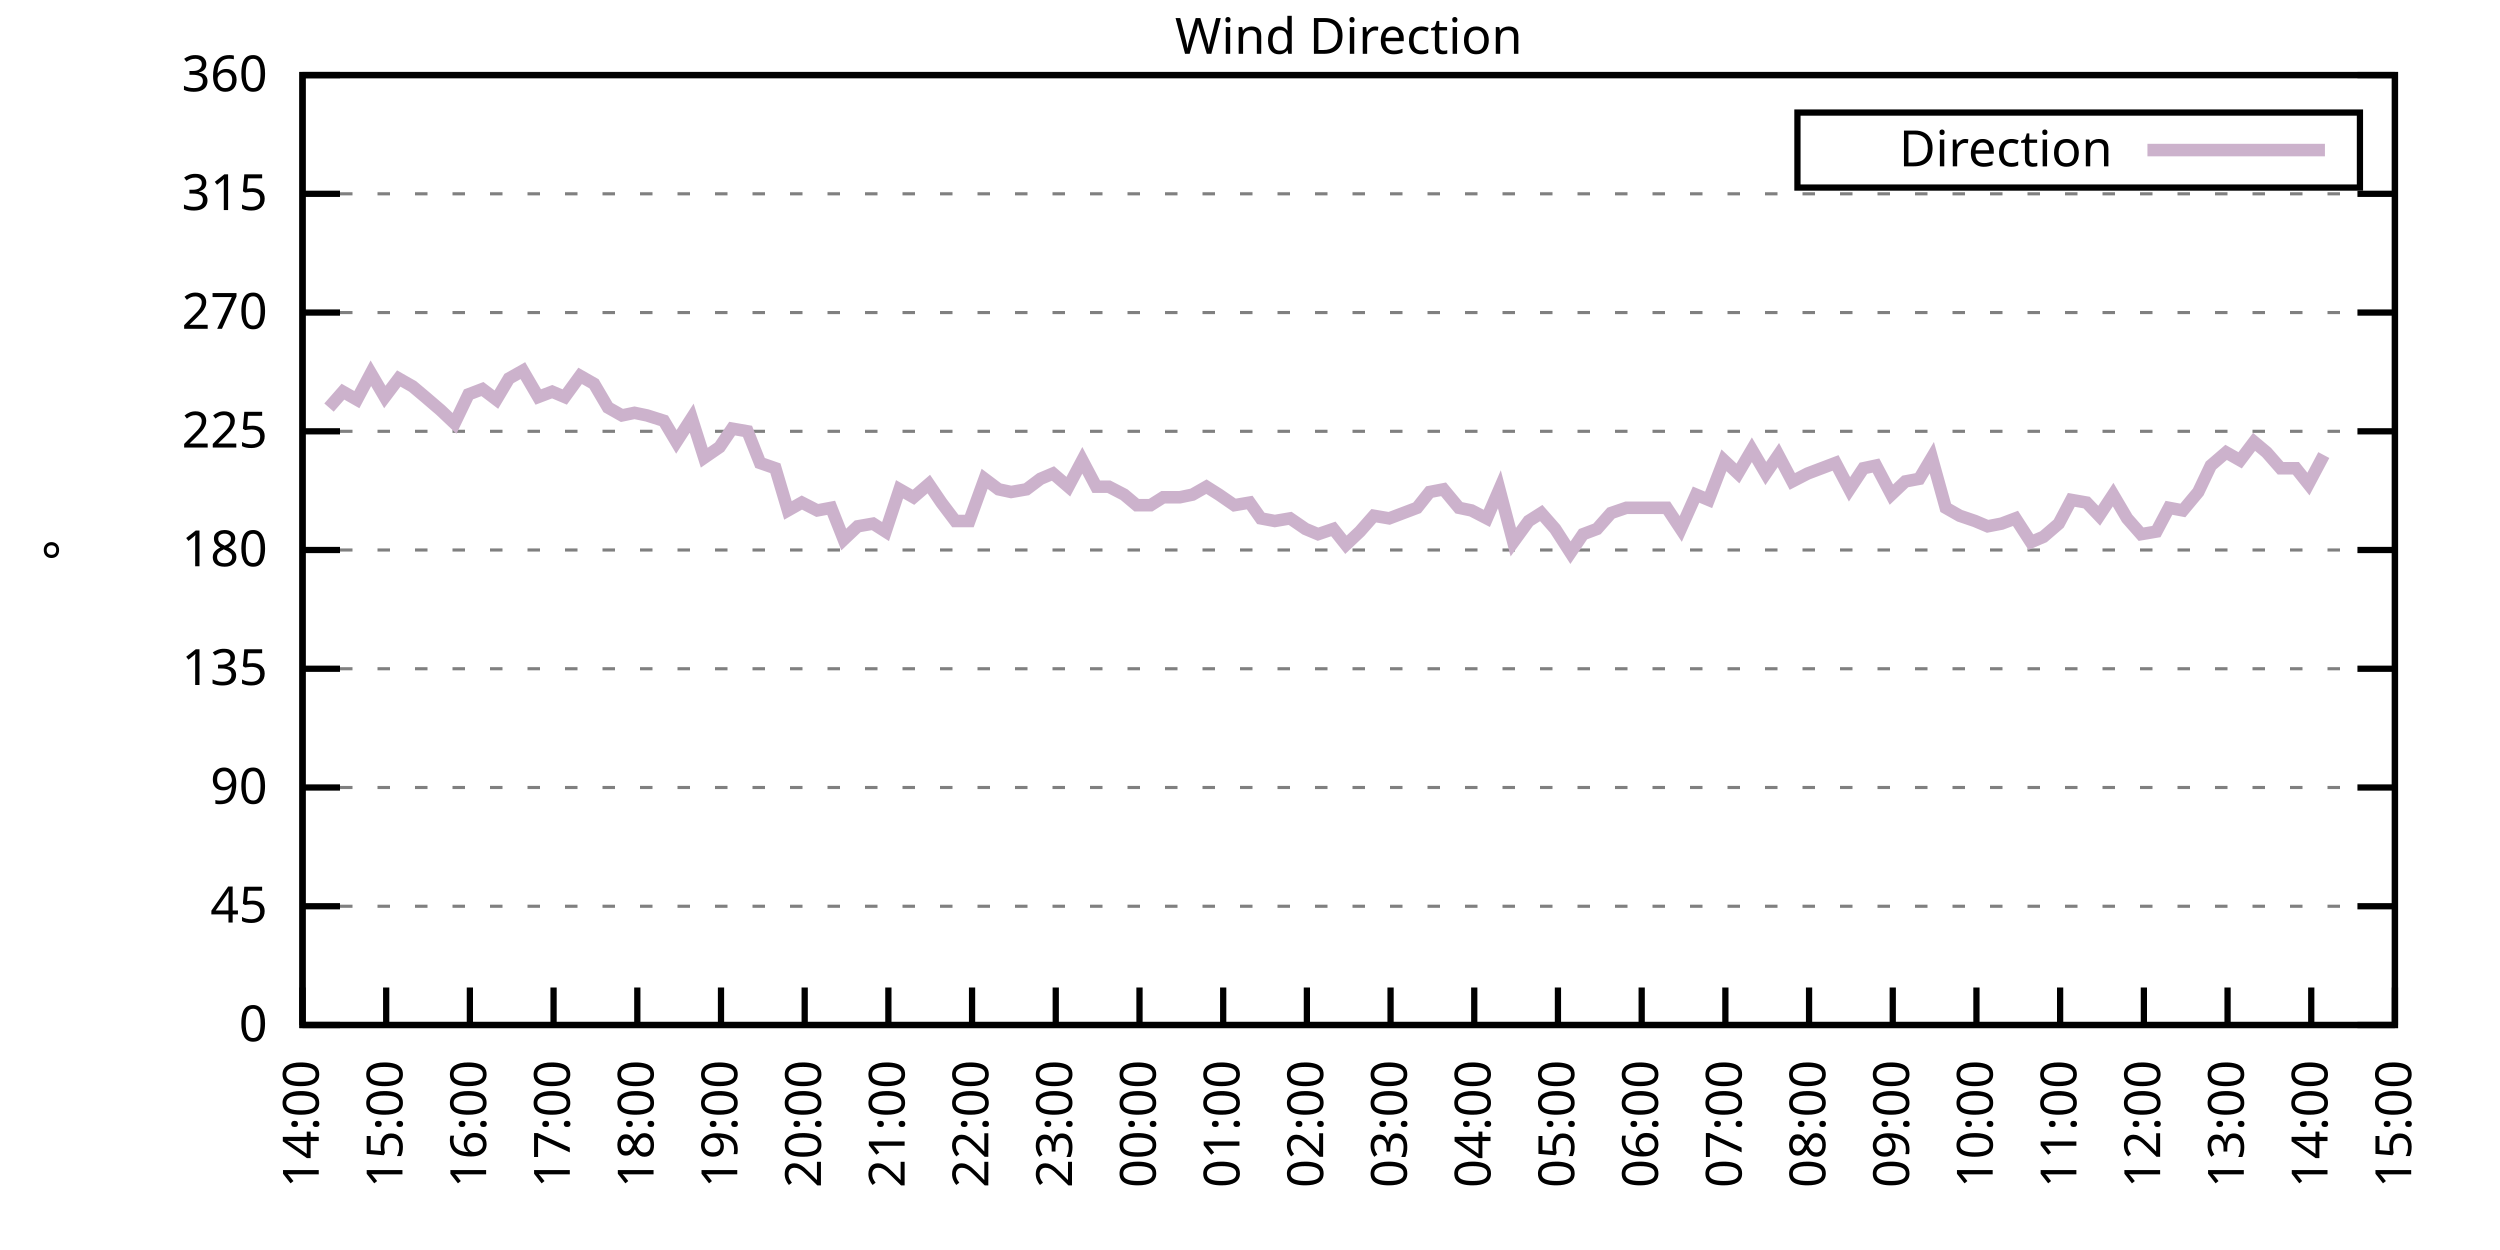
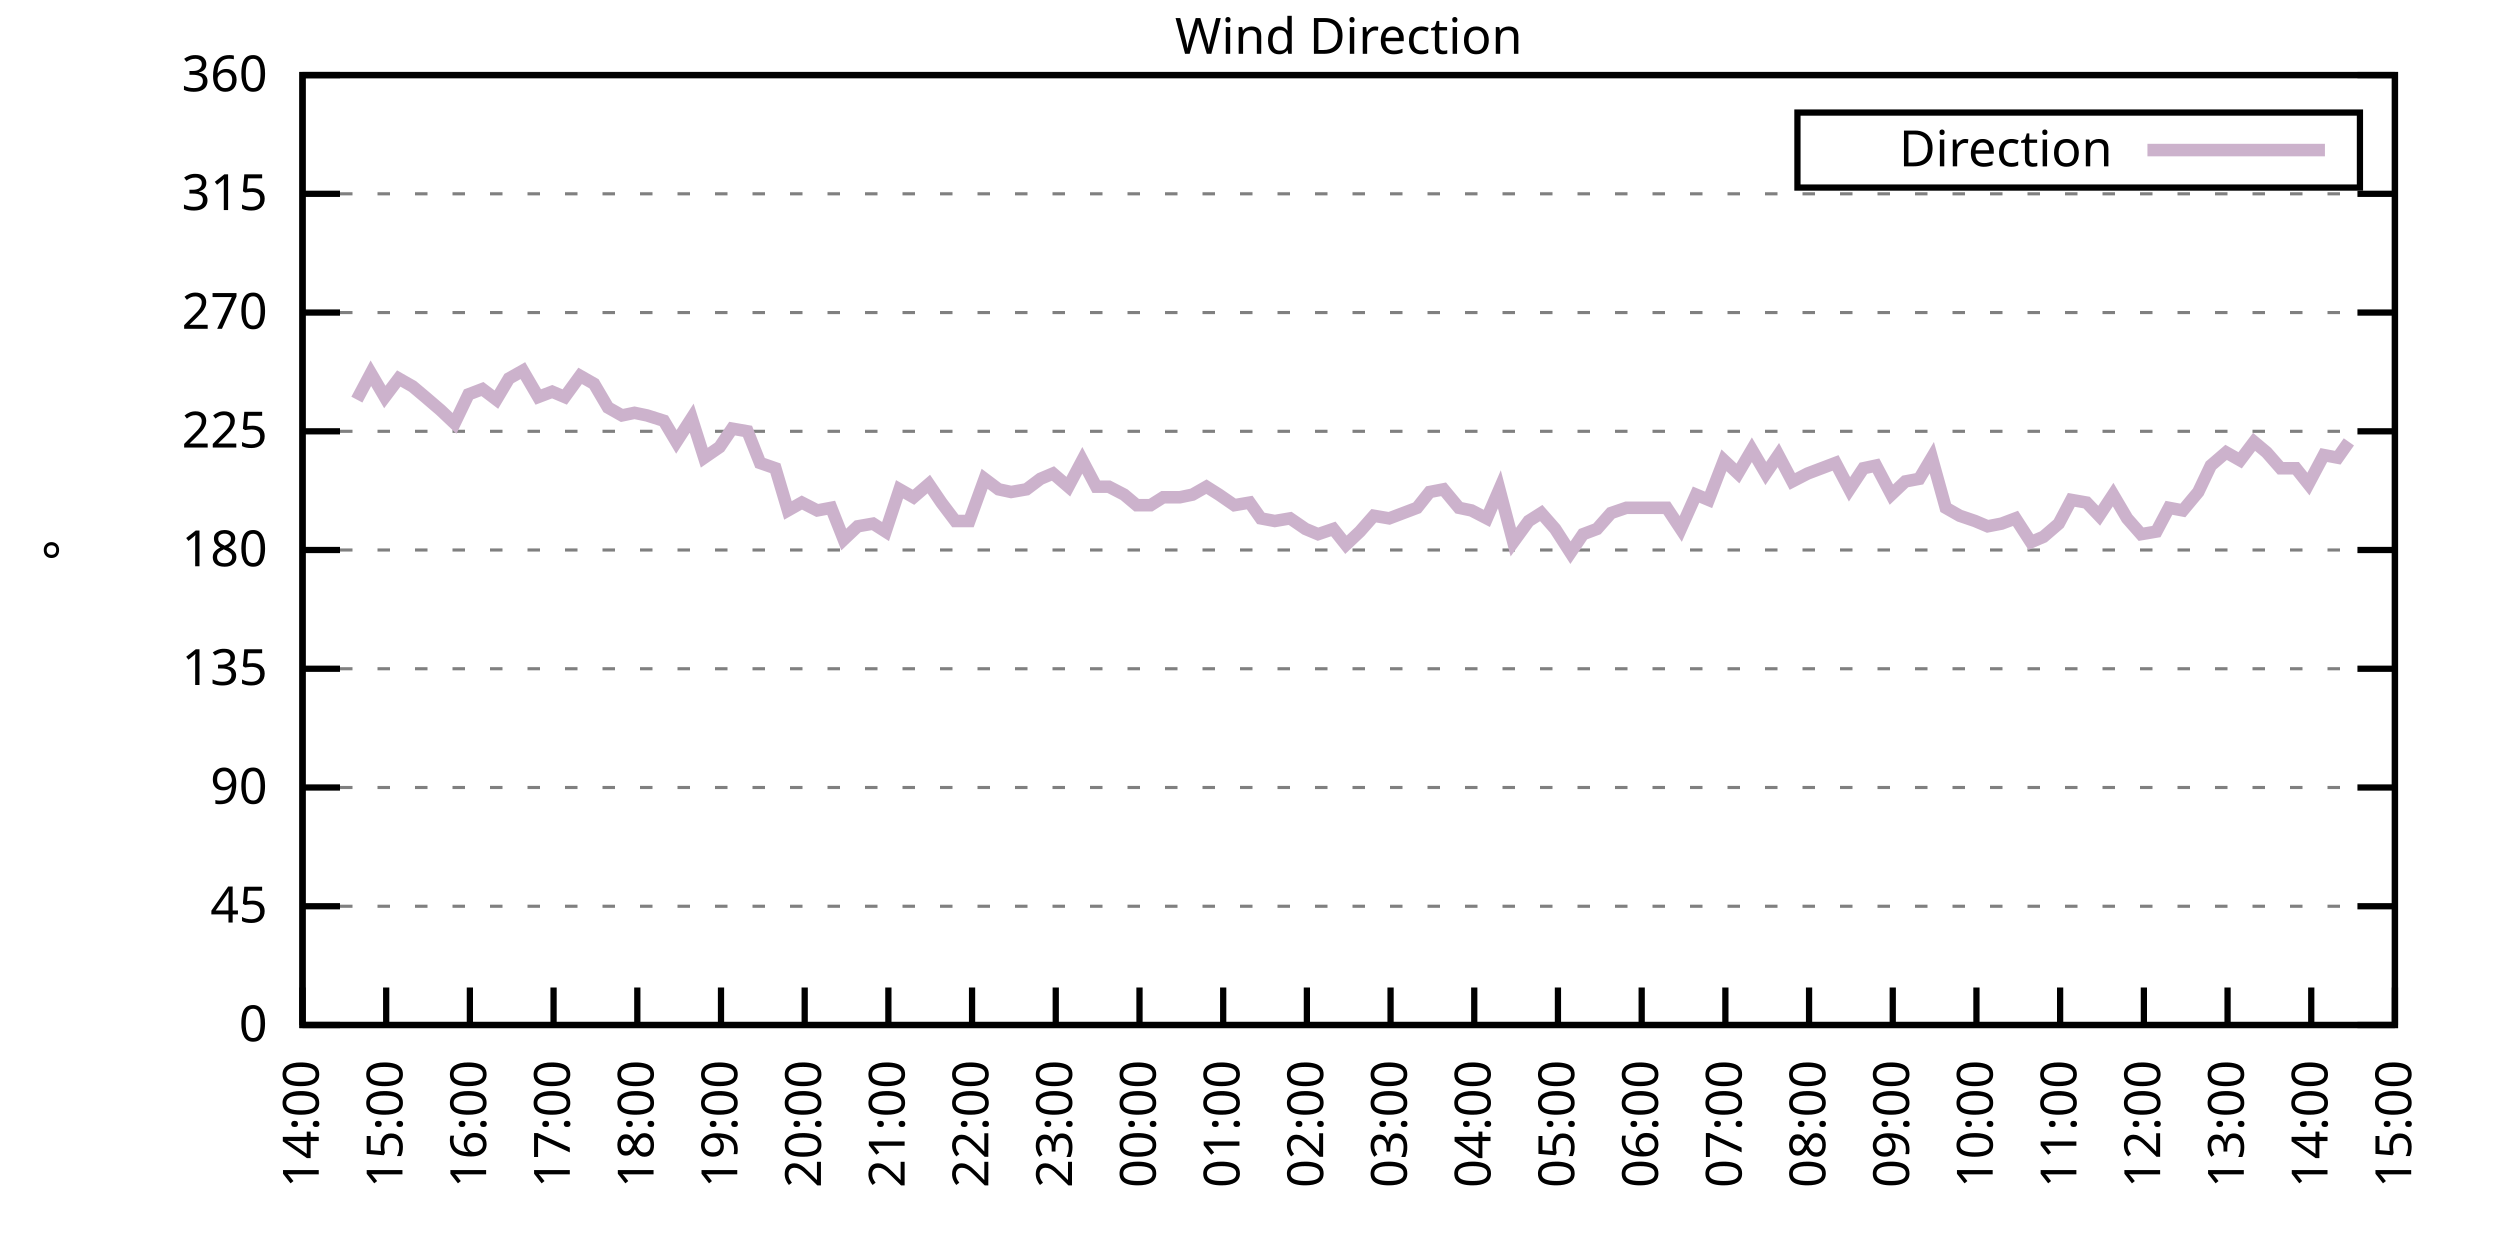
<svg xmlns="http://www.w3.org/2000/svg" xmlns:xlink="http://www.w3.org/1999/xlink" width="400" height="200" viewBox="0 0 400 200">
  <g id="gnuplot_canvas">
    <rect x="0" y="0" width="400" height="200" fill="none" />
    <defs>
      <circle id="gpDot" r="0.5" stroke-width="0.5" stroke="currentColor" />
      <path id="gpPt0" stroke-width="0.333" stroke="currentColor" d="M-1,0 h2 M0,-1 v2" />
      <path id="gpPt1" stroke-width="0.333" stroke="currentColor" d="M-1,-1 L1,1 M1,-1 L-1,1" />
      <path id="gpPt2" stroke-width="0.333" stroke="currentColor" d="M-1,0 L1,0 M0,-1 L0,1 M-1,-1 L1,1 M-1,1 L1,-1" />
      <rect id="gpPt3" stroke-width="0.333" stroke="currentColor" x="-1" y="-1" width="2" height="2" />
      <rect id="gpPt4" stroke-width="0.333" stroke="currentColor" fill="currentColor" x="-1" y="-1" width="2" height="2" />
      <circle id="gpPt5" stroke-width="0.333" stroke="currentColor" cx="0" cy="0" r="1" />
      <use xlink:href="#gpPt5" id="gpPt6" fill="currentColor" stroke="none" />
      <path id="gpPt7" stroke-width="0.333" stroke="currentColor" d="M0,-1.33 L-1.33,0.67 L1.33,0.67 z" />
      <use xlink:href="#gpPt7" id="gpPt8" fill="currentColor" stroke="none" />
      <use xlink:href="#gpPt7" id="gpPt9" stroke="currentColor" transform="rotate(180)" />
      <use xlink:href="#gpPt9" id="gpPt10" fill="currentColor" stroke="none" />
      <use xlink:href="#gpPt3" id="gpPt11" stroke="currentColor" transform="rotate(45)" />
      <use xlink:href="#gpPt11" id="gpPt12" fill="currentColor" stroke="none" />
      <path id="gpPt13" stroke-width="0.333" stroke="currentColor" d="M0,1.330 L1.265,0.411 L0.782,-1.067 L-0.782,-1.076 L-1.265,0.411 z" />
      <use xlink:href="#gpPt13" id="gpPt14" fill="currentColor" stroke="none" />
      <filter id="textbox" filterUnits="objectBoundingBox" x="0" y="0" height="1" width="1">
        <feFlood flood-color="white" flood-opacity="1" result="bgnd" />
        <feComposite in="SourceGraphic" in2="bgnd" operator="atop" />
      </filter>
      <filter id="greybox" filterUnits="objectBoundingBox" x="0" y="0" height="1" width="1">
        <feFlood flood-color="lightgrey" flood-opacity="1" result="grey" />
        <feComposite in="SourceGraphic" in2="grey" operator="atop" />
      </filter>
    </defs>
    <g fill="none" color="white" stroke="currentColor" stroke-width="1.00" stroke-linecap="butt" stroke-linejoin="miter">
</g>
    <g fill="none" color="black" stroke="currentColor" stroke-width="1.00" stroke-linecap="butt" stroke-linejoin="miter">
      <g stroke="none" shape-rendering="crispEdges">
        <polygon fill="rgb(255, 255, 255)" points="48.40,164.00 383.18,164.00 383.18,12.02 48.40,12.02 " />
      </g>
    </g>
    <g fill="none" color="black" stroke="currentColor" stroke-width="1.00" stroke-linecap="butt" stroke-linejoin="miter">
</g>
    <g fill="none" color="black" stroke="black" stroke-width="0.50" stroke-linecap="butt" stroke-linejoin="miter">
</g>
    <g fill="none" color="gray" stroke="currentColor" stroke-width="0.50" stroke-linecap="butt" stroke-linejoin="miter">
      <path stroke="gray" stroke-dasharray="2,4" class="gridline" d="M48.40,164.00 L383.19,164.00  " />
    </g>
    <g fill="none" color="gray" stroke="gray" stroke-width="1.00" stroke-linecap="butt" stroke-linejoin="miter">
</g>
    <g fill="none" color="black" stroke="currentColor" stroke-width="1.00" stroke-linecap="butt" stroke-linejoin="miter">
      <path stroke="black" d="M48.40,164.00 L54.40,164.00 M383.19,164.00 L377.19,164.00  " />
      <g transform="translate(42.80,166.60)" stroke="none" fill="black" font-family="Sans" font-size="8.00" text-anchor="end">
        <text>
          <tspan font-family="Sans"> 0</tspan>
        </text>
      </g>
    </g>
    <g fill="none" color="black" stroke="currentColor" stroke-width="1.00" stroke-linecap="butt" stroke-linejoin="miter">
</g>
    <g fill="none" color="black" stroke="black" stroke-width="0.50" stroke-linecap="butt" stroke-linejoin="miter">
</g>
    <g fill="none" color="gray" stroke="currentColor" stroke-width="0.50" stroke-linecap="butt" stroke-linejoin="miter">
      <path stroke="gray" stroke-dasharray="2,4" class="gridline" d="M48.40,145.00 L383.19,145.00  " />
    </g>
    <g fill="none" color="gray" stroke="gray" stroke-width="1.00" stroke-linecap="butt" stroke-linejoin="miter">
</g>
    <g fill="none" color="black" stroke="currentColor" stroke-width="1.00" stroke-linecap="butt" stroke-linejoin="miter">
      <path stroke="black" d="M48.40,145.00 L54.40,145.00 M383.19,145.00 L377.19,145.00  " />
      <g transform="translate(42.80,147.60)" stroke="none" fill="black" font-family="Sans" font-size="8.00" text-anchor="end">
        <text>
          <tspan font-family="Sans"> 45</tspan>
        </text>
      </g>
    </g>
    <g fill="none" color="black" stroke="currentColor" stroke-width="1.00" stroke-linecap="butt" stroke-linejoin="miter">
</g>
    <g fill="none" color="black" stroke="black" stroke-width="0.50" stroke-linecap="butt" stroke-linejoin="miter">
</g>
    <g fill="none" color="gray" stroke="currentColor" stroke-width="0.50" stroke-linecap="butt" stroke-linejoin="miter">
      <path stroke="gray" stroke-dasharray="2,4" class="gridline" d="M48.40,126.00 L383.19,126.00  " />
    </g>
    <g fill="none" color="gray" stroke="gray" stroke-width="1.00" stroke-linecap="butt" stroke-linejoin="miter">
</g>
    <g fill="none" color="black" stroke="currentColor" stroke-width="1.00" stroke-linecap="butt" stroke-linejoin="miter">
      <path stroke="black" d="M48.40,126.00 L54.40,126.00 M383.19,126.00 L377.19,126.00  " />
      <g transform="translate(42.80,128.60)" stroke="none" fill="black" font-family="Sans" font-size="8.00" text-anchor="end">
        <text>
          <tspan font-family="Sans"> 90</tspan>
        </text>
      </g>
    </g>
    <g fill="none" color="black" stroke="currentColor" stroke-width="1.00" stroke-linecap="butt" stroke-linejoin="miter">
</g>
    <g fill="none" color="black" stroke="black" stroke-width="0.50" stroke-linecap="butt" stroke-linejoin="miter">
</g>
    <g fill="none" color="gray" stroke="currentColor" stroke-width="0.50" stroke-linecap="butt" stroke-linejoin="miter">
      <path stroke="gray" stroke-dasharray="2,4" class="gridline" d="M48.40,107.00 L383.19,107.00  " />
    </g>
    <g fill="none" color="gray" stroke="gray" stroke-width="1.00" stroke-linecap="butt" stroke-linejoin="miter">
</g>
    <g fill="none" color="black" stroke="currentColor" stroke-width="1.00" stroke-linecap="butt" stroke-linejoin="miter">
      <path stroke="black" d="M48.40,107.00 L54.40,107.00 M383.19,107.00 L377.19,107.00  " />
      <g transform="translate(42.80,109.60)" stroke="none" fill="black" font-family="Sans" font-size="8.00" text-anchor="end">
        <text>
          <tspan font-family="Sans"> 135</tspan>
        </text>
      </g>
    </g>
    <g fill="none" color="black" stroke="currentColor" stroke-width="1.00" stroke-linecap="butt" stroke-linejoin="miter">
</g>
    <g fill="none" color="black" stroke="black" stroke-width="0.50" stroke-linecap="butt" stroke-linejoin="miter">
</g>
    <g fill="none" color="gray" stroke="currentColor" stroke-width="0.50" stroke-linecap="butt" stroke-linejoin="miter">
      <path stroke="gray" stroke-dasharray="2,4" class="gridline" d="M48.40,88.00 L383.19,88.00  " />
    </g>
    <g fill="none" color="gray" stroke="gray" stroke-width="1.00" stroke-linecap="butt" stroke-linejoin="miter">
</g>
    <g fill="none" color="black" stroke="currentColor" stroke-width="1.00" stroke-linecap="butt" stroke-linejoin="miter">
      <path stroke="black" d="M48.40,88.00 L54.40,88.00 M383.19,88.00 L377.19,88.00  " />
      <g transform="translate(42.80,90.60)" stroke="none" fill="black" font-family="Sans" font-size="8.00" text-anchor="end">
        <text>
          <tspan font-family="Sans"> 180</tspan>
        </text>
      </g>
    </g>
    <g fill="none" color="black" stroke="currentColor" stroke-width="1.00" stroke-linecap="butt" stroke-linejoin="miter">
</g>
    <g fill="none" color="black" stroke="black" stroke-width="0.50" stroke-linecap="butt" stroke-linejoin="miter">
</g>
    <g fill="none" color="gray" stroke="currentColor" stroke-width="0.50" stroke-linecap="butt" stroke-linejoin="miter">
      <path stroke="gray" stroke-dasharray="2,4" class="gridline" d="M48.40,69.01 L383.19,69.01  " />
    </g>
    <g fill="none" color="gray" stroke="gray" stroke-width="1.00" stroke-linecap="butt" stroke-linejoin="miter">
</g>
    <g fill="none" color="black" stroke="currentColor" stroke-width="1.00" stroke-linecap="butt" stroke-linejoin="miter">
      <path stroke="black" d="M48.40,69.01 L54.40,69.01 M383.19,69.01 L377.19,69.01  " />
      <g transform="translate(42.80,71.61)" stroke="none" fill="black" font-family="Sans" font-size="8.00" text-anchor="end">
        <text>
          <tspan font-family="Sans"> 225</tspan>
        </text>
      </g>
    </g>
    <g fill="none" color="black" stroke="currentColor" stroke-width="1.00" stroke-linecap="butt" stroke-linejoin="miter">
</g>
    <g fill="none" color="black" stroke="black" stroke-width="0.50" stroke-linecap="butt" stroke-linejoin="miter">
</g>
    <g fill="none" color="gray" stroke="currentColor" stroke-width="0.50" stroke-linecap="butt" stroke-linejoin="miter">
      <path stroke="gray" stroke-dasharray="2,4" class="gridline" d="M48.40,50.01 L383.19,50.01  " />
    </g>
    <g fill="none" color="gray" stroke="gray" stroke-width="1.00" stroke-linecap="butt" stroke-linejoin="miter">
</g>
    <g fill="none" color="black" stroke="currentColor" stroke-width="1.00" stroke-linecap="butt" stroke-linejoin="miter">
      <path stroke="black" d="M48.40,50.01 L54.40,50.01 M383.19,50.01 L377.19,50.01  " />
      <g transform="translate(42.80,52.61)" stroke="none" fill="black" font-family="Sans" font-size="8.00" text-anchor="end">
        <text>
          <tspan font-family="Sans"> 270</tspan>
        </text>
      </g>
    </g>
    <g fill="none" color="black" stroke="currentColor" stroke-width="1.00" stroke-linecap="butt" stroke-linejoin="miter">
</g>
    <g fill="none" color="black" stroke="black" stroke-width="0.50" stroke-linecap="butt" stroke-linejoin="miter">
</g>
    <g fill="none" color="gray" stroke="currentColor" stroke-width="0.50" stroke-linecap="butt" stroke-linejoin="miter">
      <path stroke="gray" stroke-dasharray="2,4" class="gridline" d="M48.40,31.01 L383.19,31.01  " />
    </g>
    <g fill="none" color="gray" stroke="gray" stroke-width="1.00" stroke-linecap="butt" stroke-linejoin="miter">
</g>
    <g fill="none" color="black" stroke="currentColor" stroke-width="1.00" stroke-linecap="butt" stroke-linejoin="miter">
      <path stroke="black" d="M48.40,31.01 L54.40,31.01 M383.19,31.01 L377.19,31.01  " />
      <g transform="translate(42.80,33.61)" stroke="none" fill="black" font-family="Sans" font-size="8.00" text-anchor="end">
        <text>
          <tspan font-family="Sans"> 315</tspan>
        </text>
      </g>
    </g>
    <g fill="none" color="black" stroke="currentColor" stroke-width="1.00" stroke-linecap="butt" stroke-linejoin="miter">
</g>
    <g fill="none" color="black" stroke="black" stroke-width="0.50" stroke-linecap="butt" stroke-linejoin="miter">
</g>
    <g fill="none" color="gray" stroke="currentColor" stroke-width="0.50" stroke-linecap="butt" stroke-linejoin="miter">
      <path stroke="gray" stroke-dasharray="2,4" class="gridline" d="M48.40,12.01 L383.19,12.01  " />
    </g>
    <g fill="none" color="gray" stroke="gray" stroke-width="1.00" stroke-linecap="butt" stroke-linejoin="miter">
</g>
    <g fill="none" color="black" stroke="currentColor" stroke-width="1.00" stroke-linecap="butt" stroke-linejoin="miter">
      <path stroke="black" d="M48.40,12.01 L54.40,12.01 M383.19,12.01 L377.19,12.01  " />
      <g transform="translate(42.80,14.61)" stroke="none" fill="black" font-family="Sans" font-size="8.00" text-anchor="end">
        <text>
          <tspan font-family="Sans"> 360</tspan>
        </text>
      </g>
    </g>
    <g fill="none" color="black" stroke="currentColor" stroke-width="1.00" stroke-linecap="butt" stroke-linejoin="miter">
      <path stroke="black" d="M48.40,164.00 L48.40,158.00  " />
      <g transform="translate(51.00,169.60) rotate(270.00)" stroke="none" fill="black" font-family="Sans" font-size="8.00" text-anchor="end">
        <text>
          <tspan font-family="Sans">14:00</tspan>
        </text>
      </g>
    </g>
    <g fill="none" color="black" stroke="currentColor" stroke-width="1.00" stroke-linecap="butt" stroke-linejoin="miter">
      <path stroke="black" d="M61.79,164.00 L61.79,158.00  " />
      <g transform="translate(64.39,169.60) rotate(270.00)" stroke="none" fill="black" font-family="Sans" font-size="8.00" text-anchor="end">
        <text>
          <tspan font-family="Sans">15:00</tspan>
        </text>
      </g>
    </g>
    <g fill="none" color="black" stroke="currentColor" stroke-width="1.00" stroke-linecap="butt" stroke-linejoin="miter">
      <path stroke="black" d="M75.18,164.00 L75.18,158.00  " />
      <g transform="translate(77.78,169.60) rotate(270.00)" stroke="none" fill="black" font-family="Sans" font-size="8.00" text-anchor="end">
        <text>
          <tspan font-family="Sans">16:00</tspan>
        </text>
      </g>
    </g>
    <g fill="none" color="black" stroke="currentColor" stroke-width="1.00" stroke-linecap="butt" stroke-linejoin="miter">
      <path stroke="black" d="M88.57,164.00 L88.57,158.00  " />
      <g transform="translate(91.17,169.60) rotate(270.00)" stroke="none" fill="black" font-family="Sans" font-size="8.00" text-anchor="end">
        <text>
          <tspan font-family="Sans">17:00</tspan>
        </text>
      </g>
    </g>
    <g fill="none" color="black" stroke="currentColor" stroke-width="1.00" stroke-linecap="butt" stroke-linejoin="miter">
      <path stroke="black" d="M101.97,164.00 L101.97,158.00  " />
      <g transform="translate(104.57,169.60) rotate(270.00)" stroke="none" fill="black" font-family="Sans" font-size="8.00" text-anchor="end">
        <text>
          <tspan font-family="Sans">18:00</tspan>
        </text>
      </g>
    </g>
    <g fill="none" color="black" stroke="currentColor" stroke-width="1.00" stroke-linecap="butt" stroke-linejoin="miter">
      <path stroke="black" d="M115.36,164.00 L115.36,158.00  " />
      <g transform="translate(117.96,169.60) rotate(270.00)" stroke="none" fill="black" font-family="Sans" font-size="8.00" text-anchor="end">
        <text>
          <tspan font-family="Sans">19:00</tspan>
        </text>
      </g>
    </g>
    <g fill="none" color="black" stroke="currentColor" stroke-width="1.00" stroke-linecap="butt" stroke-linejoin="miter">
      <path stroke="black" d="M128.75,164.00 L128.75,158.00  " />
      <g transform="translate(131.35,169.60) rotate(270.00)" stroke="none" fill="black" font-family="Sans" font-size="8.00" text-anchor="end">
        <text>
          <tspan font-family="Sans">20:00</tspan>
        </text>
      </g>
    </g>
    <g fill="none" color="black" stroke="currentColor" stroke-width="1.00" stroke-linecap="butt" stroke-linejoin="miter">
      <path stroke="black" d="M142.14,164.00 L142.14,158.00  " />
      <g transform="translate(144.74,169.60) rotate(270.00)" stroke="none" fill="black" font-family="Sans" font-size="8.00" text-anchor="end">
        <text>
          <tspan font-family="Sans">21:00</tspan>
        </text>
      </g>
    </g>
    <g fill="none" color="black" stroke="currentColor" stroke-width="1.00" stroke-linecap="butt" stroke-linejoin="miter">
      <path stroke="black" d="M155.53,164.00 L155.53,158.00  " />
      <g transform="translate(158.13,169.60) rotate(270.00)" stroke="none" fill="black" font-family="Sans" font-size="8.00" text-anchor="end">
        <text>
          <tspan font-family="Sans">22:00</tspan>
        </text>
      </g>
    </g>
    <g fill="none" color="black" stroke="currentColor" stroke-width="1.00" stroke-linecap="butt" stroke-linejoin="miter">
      <path stroke="black" d="M168.92,164.00 L168.92,158.00  " />
      <g transform="translate(171.52,169.60) rotate(270.00)" stroke="none" fill="black" font-family="Sans" font-size="8.00" text-anchor="end">
        <text>
          <tspan font-family="Sans">23:00</tspan>
        </text>
      </g>
    </g>
    <g fill="none" color="black" stroke="currentColor" stroke-width="1.00" stroke-linecap="butt" stroke-linejoin="miter">
      <path stroke="black" d="M182.32,164.00 L182.32,158.00  " />
      <g transform="translate(184.92,169.60) rotate(270.00)" stroke="none" fill="black" font-family="Sans" font-size="8.00" text-anchor="end">
        <text>
          <tspan font-family="Sans">00:00</tspan>
        </text>
      </g>
    </g>
    <g fill="none" color="black" stroke="currentColor" stroke-width="1.00" stroke-linecap="butt" stroke-linejoin="miter">
      <path stroke="black" d="M195.71,164.00 L195.71,158.00  " />
      <g transform="translate(198.31,169.60) rotate(270.00)" stroke="none" fill="black" font-family="Sans" font-size="8.00" text-anchor="end">
        <text>
          <tspan font-family="Sans">01:00</tspan>
        </text>
      </g>
    </g>
    <g fill="none" color="black" stroke="currentColor" stroke-width="1.00" stroke-linecap="butt" stroke-linejoin="miter">
      <path stroke="black" d="M209.10,164.00 L209.10,158.00  " />
      <g transform="translate(211.70,169.60) rotate(270.00)" stroke="none" fill="black" font-family="Sans" font-size="8.00" text-anchor="end">
        <text>
          <tspan font-family="Sans">02:00</tspan>
        </text>
      </g>
    </g>
    <g fill="none" color="black" stroke="currentColor" stroke-width="1.00" stroke-linecap="butt" stroke-linejoin="miter">
      <path stroke="black" d="M222.49,164.00 L222.49,158.00  " />
      <g transform="translate(225.09,169.60) rotate(270.00)" stroke="none" fill="black" font-family="Sans" font-size="8.00" text-anchor="end">
        <text>
          <tspan font-family="Sans">03:00</tspan>
        </text>
      </g>
    </g>
    <g fill="none" color="black" stroke="currentColor" stroke-width="1.00" stroke-linecap="butt" stroke-linejoin="miter">
      <path stroke="black" d="M235.88,164.00 L235.88,158.00  " />
      <g transform="translate(238.48,169.60) rotate(270.00)" stroke="none" fill="black" font-family="Sans" font-size="8.00" text-anchor="end">
        <text>
          <tspan font-family="Sans">04:00</tspan>
        </text>
      </g>
    </g>
    <g fill="none" color="black" stroke="currentColor" stroke-width="1.00" stroke-linecap="butt" stroke-linejoin="miter">
      <path stroke="black" d="M249.27,164.00 L249.27,158.00  " />
      <g transform="translate(251.87,169.60) rotate(270.00)" stroke="none" fill="black" font-family="Sans" font-size="8.00" text-anchor="end">
        <text>
          <tspan font-family="Sans">05:00</tspan>
        </text>
      </g>
    </g>
    <g fill="none" color="black" stroke="currentColor" stroke-width="1.00" stroke-linecap="butt" stroke-linejoin="miter">
      <path stroke="black" d="M262.67,164.00 L262.67,158.00  " />
      <g transform="translate(265.27,169.60) rotate(270.00)" stroke="none" fill="black" font-family="Sans" font-size="8.00" text-anchor="end">
        <text>
          <tspan font-family="Sans">06:00</tspan>
        </text>
      </g>
    </g>
    <g fill="none" color="black" stroke="currentColor" stroke-width="1.00" stroke-linecap="butt" stroke-linejoin="miter">
      <path stroke="black" d="M276.06,164.00 L276.06,158.00  " />
      <g transform="translate(278.66,169.60) rotate(270.00)" stroke="none" fill="black" font-family="Sans" font-size="8.00" text-anchor="end">
        <text>
          <tspan font-family="Sans">07:00</tspan>
        </text>
      </g>
    </g>
    <g fill="none" color="black" stroke="currentColor" stroke-width="1.00" stroke-linecap="butt" stroke-linejoin="miter">
      <path stroke="black" d="M289.45,164.00 L289.45,158.00  " />
      <g transform="translate(292.05,169.60) rotate(270.00)" stroke="none" fill="black" font-family="Sans" font-size="8.00" text-anchor="end">
        <text>
          <tspan font-family="Sans">08:00</tspan>
        </text>
      </g>
    </g>
    <g fill="none" color="black" stroke="currentColor" stroke-width="1.00" stroke-linecap="butt" stroke-linejoin="miter">
      <path stroke="black" d="M302.84,164.00 L302.84,158.00  " />
      <g transform="translate(305.44,169.60) rotate(270.00)" stroke="none" fill="black" font-family="Sans" font-size="8.00" text-anchor="end">
        <text>
          <tspan font-family="Sans">09:00</tspan>
        </text>
      </g>
    </g>
    <g fill="none" color="black" stroke="currentColor" stroke-width="1.00" stroke-linecap="butt" stroke-linejoin="miter">
      <path stroke="black" d="M316.23,164.00 L316.23,158.00  " />
      <g transform="translate(318.83,169.60) rotate(270.00)" stroke="none" fill="black" font-family="Sans" font-size="8.00" text-anchor="end">
        <text>
          <tspan font-family="Sans">10:00</tspan>
        </text>
      </g>
    </g>
    <g fill="none" color="black" stroke="currentColor" stroke-width="1.00" stroke-linecap="butt" stroke-linejoin="miter">
      <path stroke="black" d="M329.62,164.00 L329.62,158.00  " />
      <g transform="translate(332.22,169.60) rotate(270.00)" stroke="none" fill="black" font-family="Sans" font-size="8.00" text-anchor="end">
        <text>
          <tspan font-family="Sans">11:00</tspan>
        </text>
      </g>
    </g>
    <g fill="none" color="black" stroke="currentColor" stroke-width="1.00" stroke-linecap="butt" stroke-linejoin="miter">
      <path stroke="black" d="M343.02,164.00 L343.02,158.00  " />
      <g transform="translate(345.62,169.60) rotate(270.00)" stroke="none" fill="black" font-family="Sans" font-size="8.00" text-anchor="end">
        <text>
          <tspan font-family="Sans">12:00</tspan>
        </text>
      </g>
    </g>
    <g fill="none" color="black" stroke="currentColor" stroke-width="1.00" stroke-linecap="butt" stroke-linejoin="miter">
      <path stroke="black" d="M356.41,164.00 L356.41,158.00  " />
      <g transform="translate(359.01,169.60) rotate(270.00)" stroke="none" fill="black" font-family="Sans" font-size="8.00" text-anchor="end">
        <text>
          <tspan font-family="Sans">13:00</tspan>
        </text>
      </g>
    </g>
    <g fill="none" color="black" stroke="currentColor" stroke-width="1.00" stroke-linecap="butt" stroke-linejoin="miter">
      <path stroke="black" d="M369.80,164.00 L369.80,158.00  " />
      <g transform="translate(372.40,169.60) rotate(270.00)" stroke="none" fill="black" font-family="Sans" font-size="8.00" text-anchor="end">
        <text>
          <tspan font-family="Sans">14:00</tspan>
        </text>
      </g>
    </g>
    <g fill="none" color="black" stroke="currentColor" stroke-width="1.00" stroke-linecap="butt" stroke-linejoin="miter">
      <path stroke="black" d="M383.19,164.00 L383.19,158.00  " />
      <g transform="translate(385.79,169.60) rotate(270.00)" stroke="none" fill="black" font-family="Sans" font-size="8.00" text-anchor="end">
        <text>
          <tspan font-family="Sans">15:00</tspan>
        </text>
      </g>
    </g>
    <g fill="none" color="black" stroke="currentColor" stroke-width="1.00" stroke-linecap="butt" stroke-linejoin="miter">
</g>
    <g fill="none" color="black" stroke="currentColor" stroke-width="1.00" stroke-linecap="butt" stroke-linejoin="miter">
      <path stroke="black" d="M48.40,12.01 L48.40,164.00 L383.19,164.00 L383.19,12.01 L48.40,12.01 Z  " />
    </g>
    <g fill="none" color="black" stroke="currentColor" stroke-width="1.00" stroke-linecap="butt" stroke-linejoin="miter">
</g>
    <g fill="none" color="black" stroke="currentColor" stroke-width="1.00" stroke-linecap="butt" stroke-linejoin="miter">
      <path stroke="black" d="M287.59,30.01 L287.59,18.01 L377.59,18.01 L377.59,30.01 L287.59,30.01 Z  " />
    </g>
    <g id="Wind_direction_plot_1">
      <g fill="none" color="white" stroke="black" stroke-width="2.00" stroke-linecap="butt" stroke-linejoin="miter">
</g>
      <g fill="none" color="black" stroke="currentColor" stroke-width="2.00" stroke-linecap="butt" stroke-linejoin="miter">
        <g transform="translate(337.99,26.61)" stroke="none" fill="black" font-family="Sans" font-size="8.00" text-anchor="end">
          <text>
            <tspan font-family="Sans">Direction</tspan>
          </text>
        </g>
      </g>
      <g fill="none" color="black" stroke="currentColor" stroke-width="2.00" stroke-linecap="butt" stroke-linejoin="miter">
-         <path stroke="rgb(204, 178, 204)" d="M343.59,24.01 L371.99,24.01 M52.64,65.21 L54.87,62.67 L57.10,63.94 L59.34,59.72 L61.57,63.52 L63.80,60.56   L66.03,61.83 L68.04,63.52 L70.50,65.63 L72.73,67.74 L74.96,63.10 L77.19,62.25 L79.42,63.94 L81.43,60.56   L83.66,59.30 L86.12,63.52 L88.35,62.67 L90.36,63.52 L92.82,60.14 L95.05,61.41 L97.28,65.21 L99.51,66.47   L101.52,66.05 L103.53,66.47 L106.21,67.32 L108.22,70.70 L110.67,66.90 L112.68,73.23 L115.13,71.54 L117.14,68.58   L119.60,69.01 L121.61,74.07 L124.06,74.92 L126.07,81.67 L128.30,80.41 L130.76,81.67 L132.99,81.25 L135.00,86.32   L137.23,84.21 L139.69,83.78 L141.69,85.05 L143.93,78.29 L146.16,79.56 L148.61,77.45 L150.62,80.41 L152.85,83.36   L155.09,83.36 L157.54,76.61 L159.77,78.29 L161.78,78.72 L164.24,78.29 L166.47,76.61 L168.48,75.76 L170.93,77.87   L173.17,73.65 L175.40,77.87 L177.41,77.87 L179.86,79.14 L181.87,80.83 L184.10,80.83 L186.11,79.56 L188.79,79.56   L190.80,79.14 L193.03,77.87 L195.04,79.14 L197.49,80.83 L199.95,80.41 L201.73,82.94 L203.97,83.36 L206.42,82.94   L208.88,84.63 L210.88,85.47 L213.34,84.63 L215.35,87.16 L217.58,85.05 L219.81,82.52 L222.27,82.94 L226.73,81.25   L228.74,78.72 L230.97,78.29 L233.43,81.25 L235.44,81.67 L237.89,82.94 L239.90,78.29 L242.13,86.74 L244.59,83.36   L246.60,82.09 L248.83,84.63 L251.28,88.43 L253.29,85.47 L255.52,84.63 L257.76,82.09 L260.21,81.25 L262.44,81.25   L266.68,81.25 L268.92,84.63 L271.37,79.14 L273.38,79.98 L275.83,73.65 L278.07,75.76 L280.30,71.96 L282.53,75.76   L284.54,72.81 L286.77,77.03 L289.23,75.76 L293.69,74.07 L295.92,78.29 L298.15,74.92 L300.16,74.49 L302.62,79.14   L304.85,77.03 L307.08,76.61 L309.09,73.23 L311.32,81.25 L313.55,82.52 L316.01,83.36 L318.02,84.21 L320.25,83.78   L322.48,82.94 L324.94,86.74 L326.95,85.89 L329.40,83.78 L331.41,79.98 L333.86,80.41 L335.87,82.52 L338.10,79.14   L340.34,82.94 L342.57,85.47 L345.02,85.05 L347.03,81.25 L349.26,81.67 L351.72,78.72 L353.73,74.49 L356.18,72.38   L358.42,73.65 L360.65,70.70 L362.66,72.38 L364.89,74.92 L367.34,74.92 L369.35,77.45 L371.81,72.81  " />
+         <path stroke="rgb(204, 178, 204)" d="M343.59,24.01 L371.99,24.01 M57.10,63.94 L59.34,59.72 L61.57,63.52 L63.80,60.56 L66.03,61.83 L68.04,63.52   L70.50,65.63 L72.73,67.74 L74.96,63.10 L77.19,62.25 L79.42,63.94 L81.43,60.56 L83.66,59.30 L86.12,63.52   L88.35,62.67 L90.36,63.52 L92.82,60.14 L95.05,61.41 L97.28,65.21 L99.51,66.47 L101.52,66.05 L103.53,66.47   L106.21,67.32 L108.22,70.70 L110.67,66.90 L112.68,73.23 L115.13,71.54 L117.14,68.58 L119.60,69.01 L121.61,74.07   L124.06,74.92 L126.07,81.67 L128.30,80.41 L130.76,81.67 L132.99,81.25 L135.00,86.32 L137.23,84.21 L139.69,83.78   L141.69,85.05 L143.93,78.29 L146.16,79.56 L148.61,77.45 L150.62,80.41 L152.85,83.36 L155.09,83.36 L157.54,76.61   L159.77,78.29 L161.78,78.72 L164.24,78.29 L166.47,76.61 L168.48,75.76 L170.93,77.87 L173.17,73.65 L175.40,77.87   L177.41,77.87 L179.86,79.14 L181.87,80.83 L184.10,80.83 L186.11,79.56 L188.79,79.56 L190.80,79.14 L193.03,77.87   L195.04,79.14 L197.49,80.83 L199.95,80.41 L201.73,82.94 L203.97,83.36 L206.42,82.94 L208.88,84.63 L210.88,85.47   L213.34,84.63 L215.35,87.16 L217.58,85.05 L219.81,82.52 L222.27,82.94 L226.73,81.25 L228.74,78.72 L230.97,78.29   L233.43,81.25 L235.44,81.67 L237.89,82.94 L239.90,78.29 L242.13,86.74 L244.59,83.36 L246.60,82.09 L248.83,84.63   L251.28,88.43 L253.29,85.47 L255.52,84.63 L257.76,82.09 L260.21,81.25 L262.44,81.25 L266.68,81.25 L268.92,84.63   L271.37,79.14 L273.38,79.98 L275.83,73.65 L278.07,75.76 L280.30,71.96 L282.53,75.76 L284.54,72.81 L286.77,77.03   L289.23,75.76 L293.69,74.07 L295.92,78.29 L298.15,74.92 L300.16,74.49 L302.62,79.14 L304.85,77.03 L307.08,76.61   L309.09,73.23 L311.32,81.25 L313.55,82.52 L316.01,83.36 L318.02,84.21 L320.25,83.78 L322.48,82.94 L324.94,86.74   L326.95,85.89 L329.40,83.78 L331.41,79.98 L333.86,80.41 L335.87,82.52 L338.10,79.14 L340.34,82.94 L342.57,85.47   L345.02,85.05 L347.03,81.25 L349.26,81.67 L351.72,78.72 L353.73,74.49 L356.18,72.38 L358.42,73.65 L360.65,70.70   L362.66,72.38 L364.89,74.92 L367.34,74.92 L369.35,77.45 L371.81,72.81 L374.04,73.23 L375.82,70.70  " />
      </g>
    </g>
    <g fill="none" color="black" stroke="currentColor" stroke-width="2.00" stroke-linecap="butt" stroke-linejoin="miter">
</g>
    <g fill="none" color="black" stroke="black" stroke-width="1.00" stroke-linecap="butt" stroke-linejoin="miter">
</g>
    <g fill="none" color="black" stroke="currentColor" stroke-width="1.00" stroke-linecap="butt" stroke-linejoin="miter">
      <path stroke="black" d="M48.40,12.01 L48.40,164.00 L383.19,164.00 L383.19,12.01 L48.40,12.01 Z  " />
      <g transform="translate(12.80,88.01) rotate(270.00)" stroke="none" fill="black" font-family="Sans" font-size="8.00" text-anchor="middle">
        <text>
          <tspan font-family="Sans">°</tspan>
        </text>
      </g>
    </g>
    <g fill="none" color="black" stroke="currentColor" stroke-width="1.00" stroke-linecap="butt" stroke-linejoin="miter">
</g>
    <g fill="none" color="black" stroke="currentColor" stroke-width="1.00" stroke-linecap="butt" stroke-linejoin="miter">
      <g transform="translate(215.79,8.61)" stroke="none" fill="black" font-family="Sans" font-size="8.00" text-anchor="middle">
        <text>
          <tspan font-family="Sans">Wind Direction</tspan>
        </text>
      </g>
    </g>
    <g fill="none" color="black" stroke="currentColor" stroke-width="1.00" stroke-linecap="butt" stroke-linejoin="miter">
</g>
  </g>
</svg>
